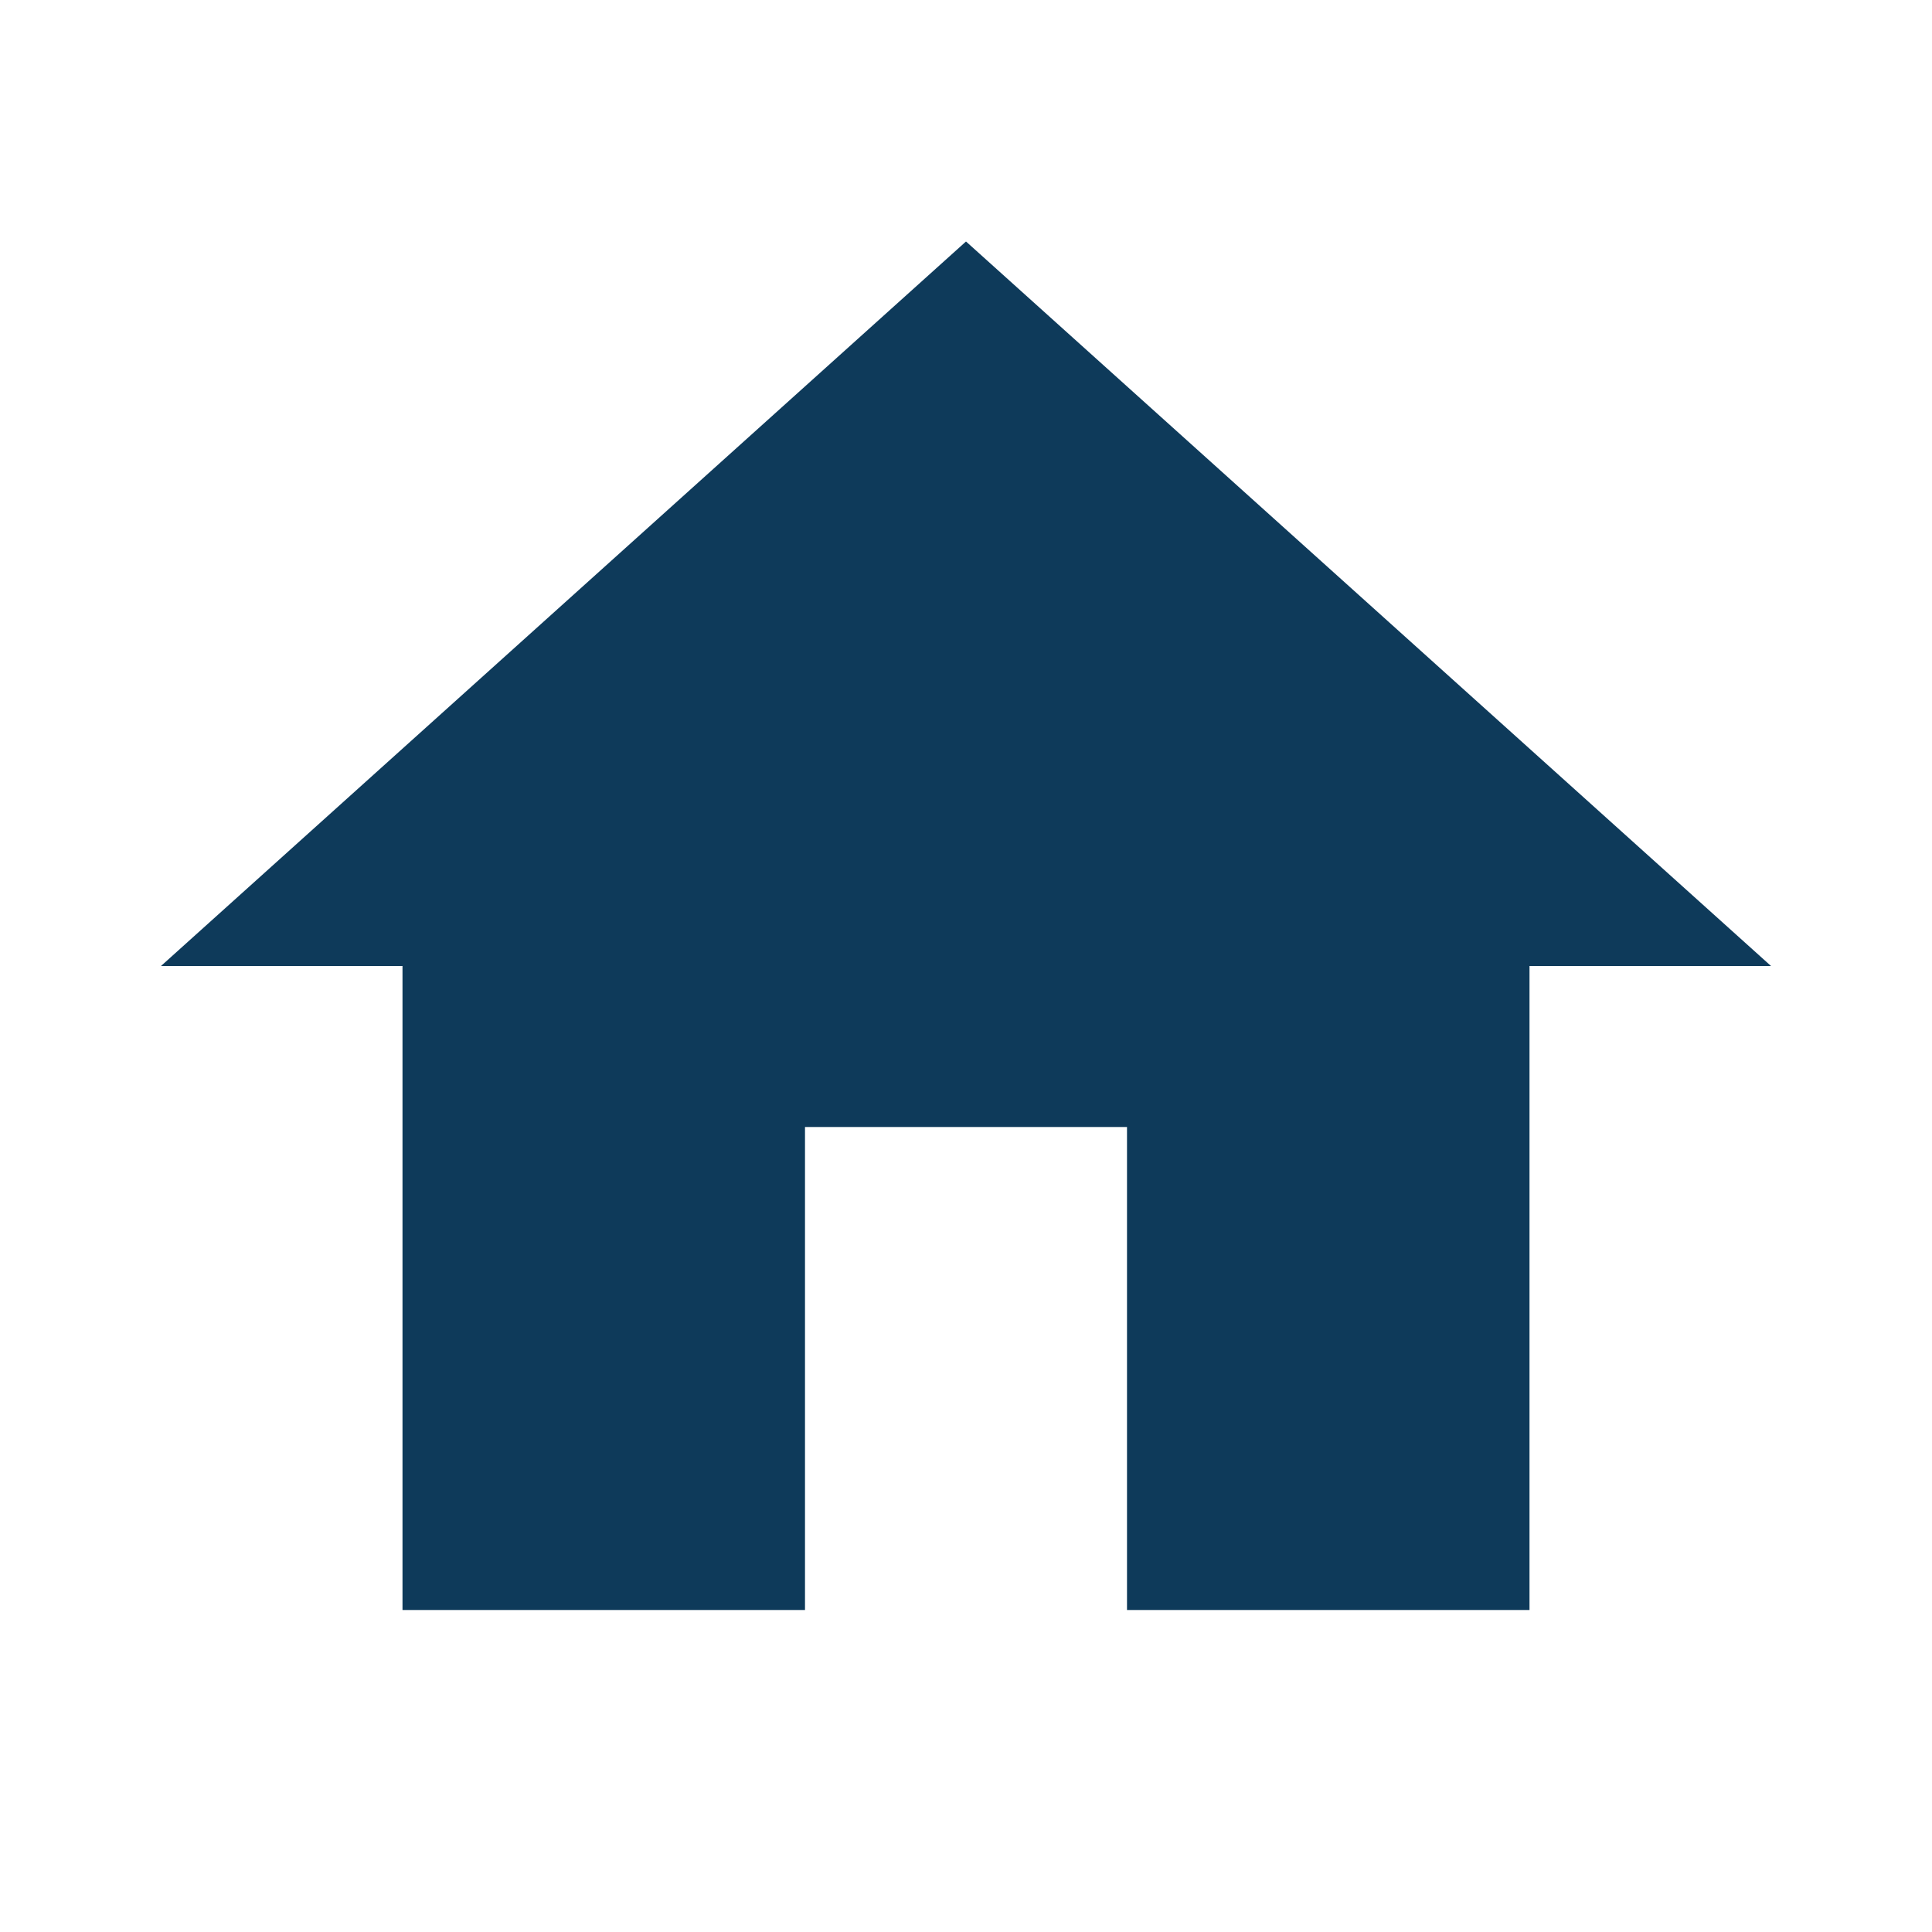
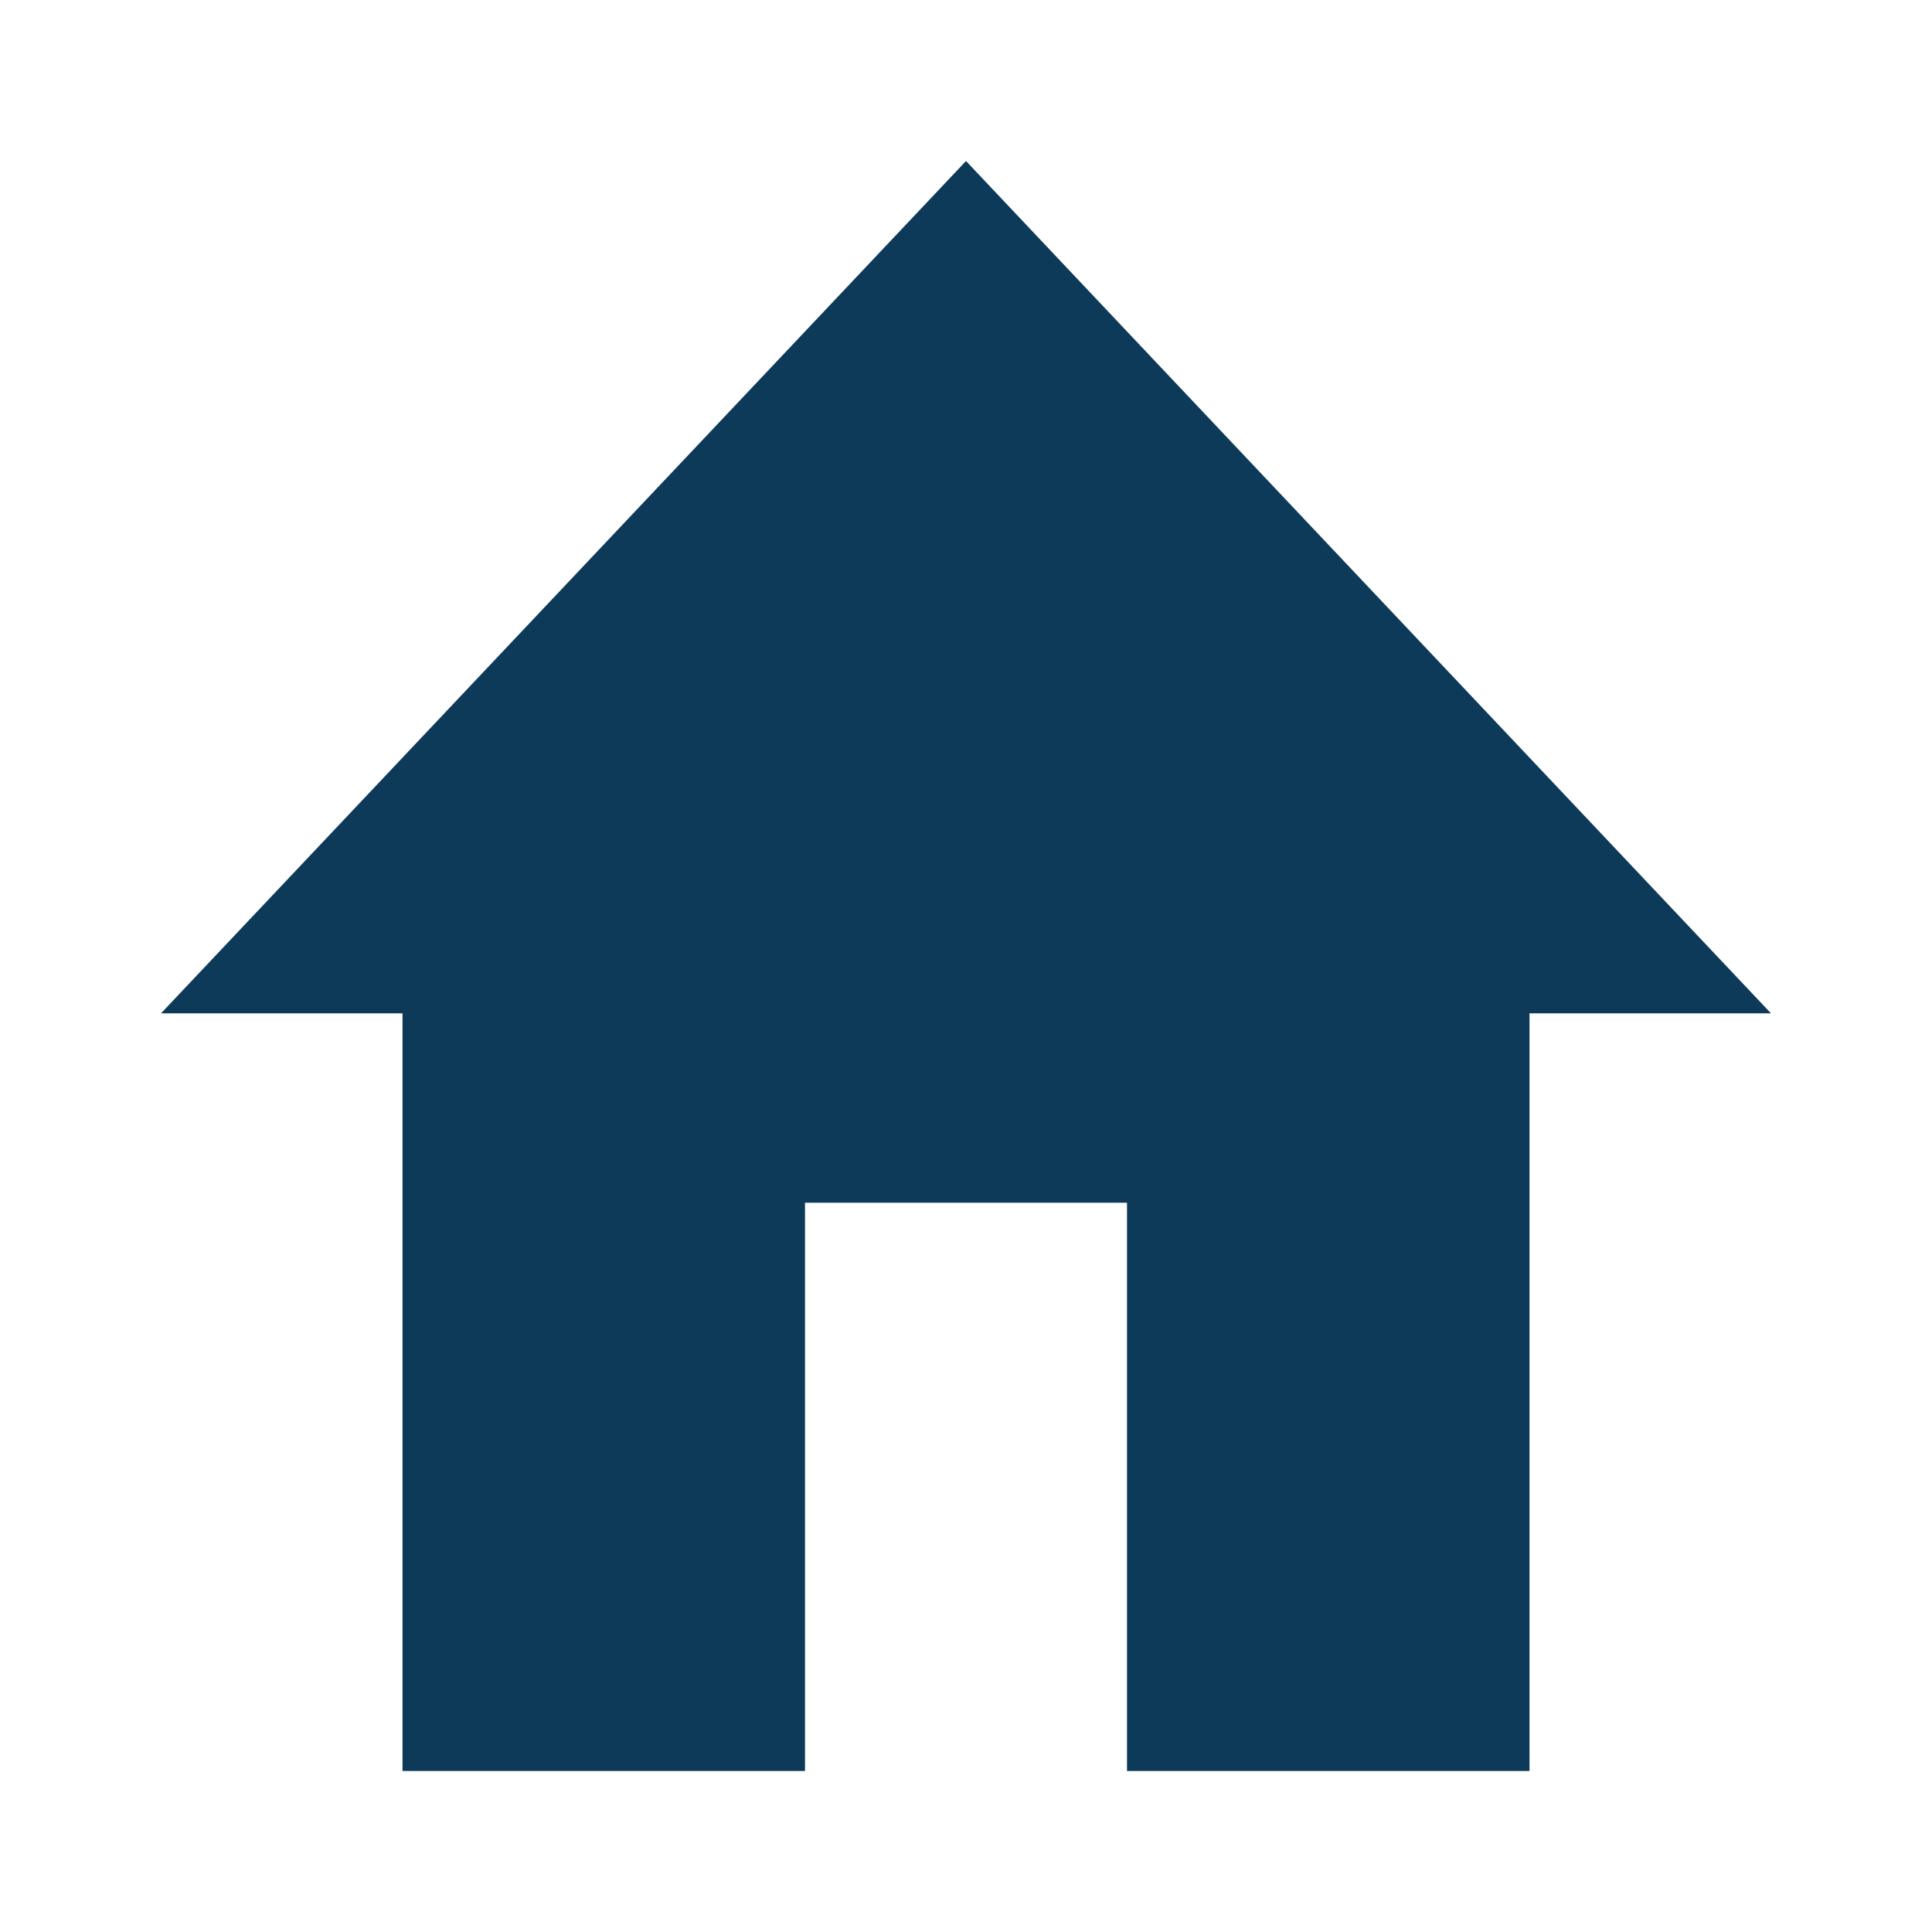
- <svg xmlns="http://www.w3.org/2000/svg" id="svg4" viewBox="0 0 24 24" height="24" width="24" version="1.1">
-   <defs id="defs8" />
-   <path style="fill:#0e3a5a;fill-opacity:1" id="path2" d="M10,20V14H14V20H19V12H22L12,3L2,12H5V20H10Z" />
+ <svg xmlns="http://www.w3.org/2000/svg" version="1.1" width="24" height="24" viewBox="0 0 24 24" id="svg4">
+   <path d="m 10,22 v -7.059 h 4 V 22 h 5 v -9.412 h 3 L 12,2 2,12.588 H 5 V 22 Z" id="path2" style="fill:#0e3a5a;fill-opacity:1;stroke-width:1.085" />
</svg>
